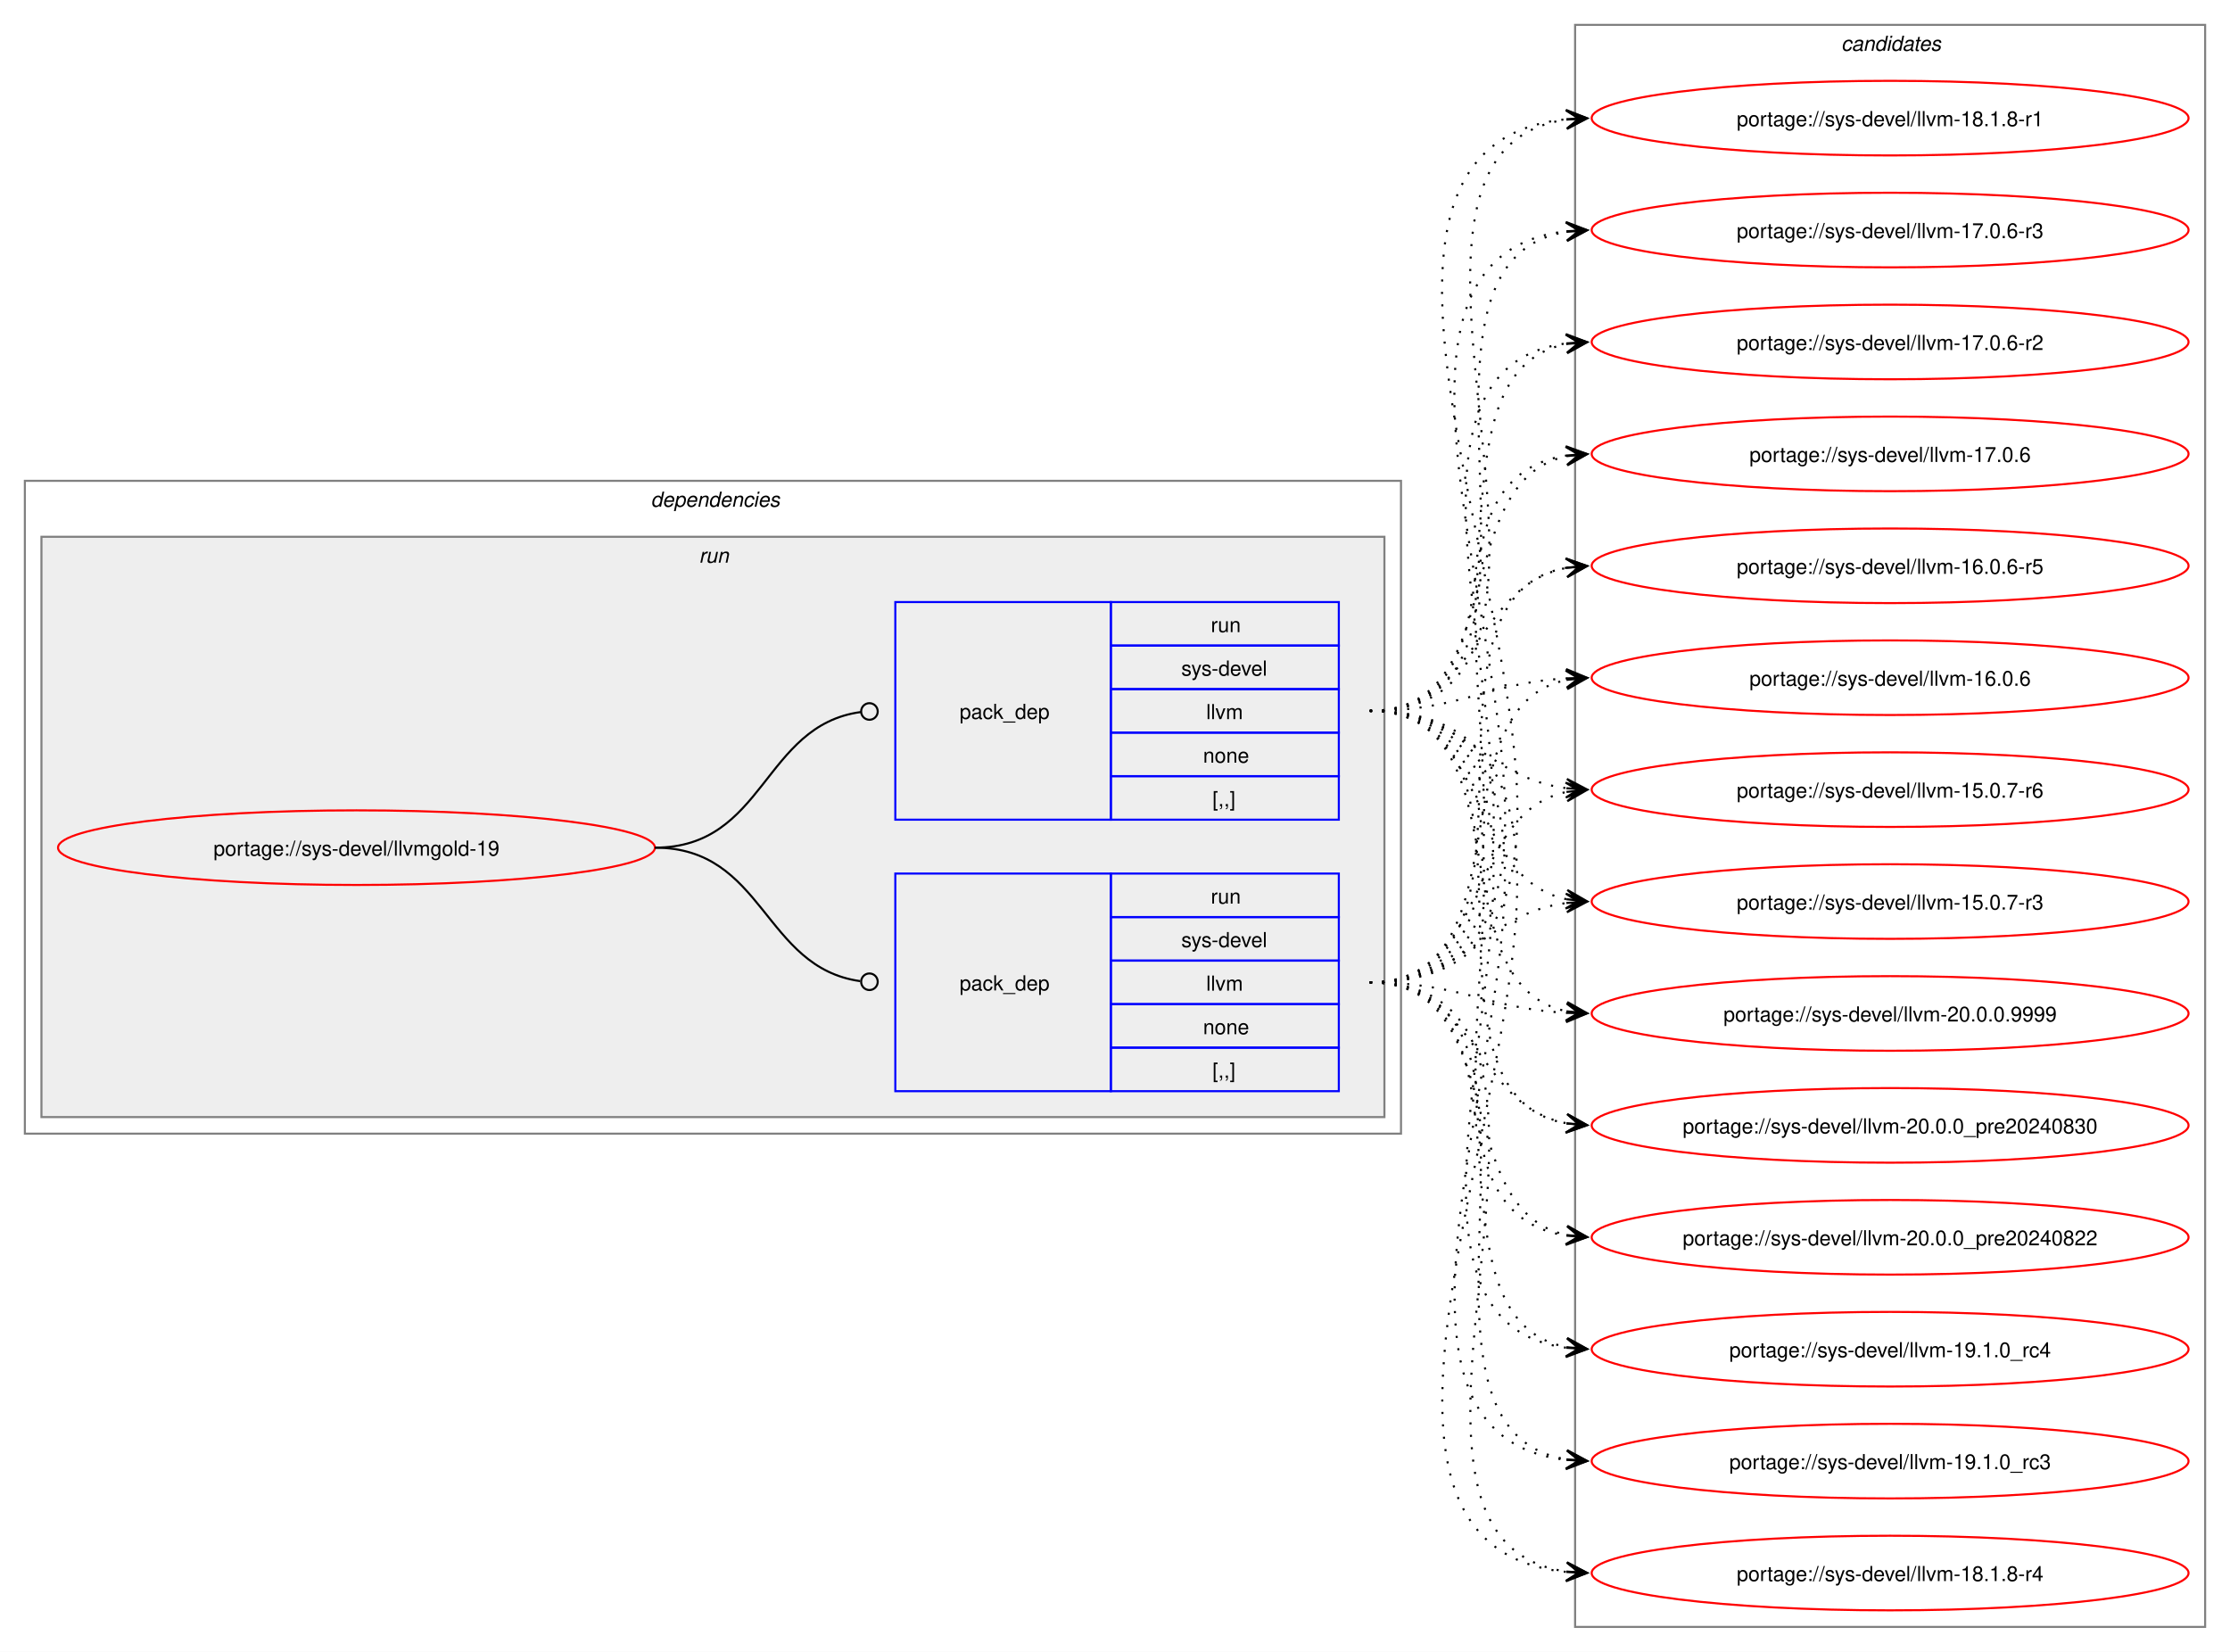
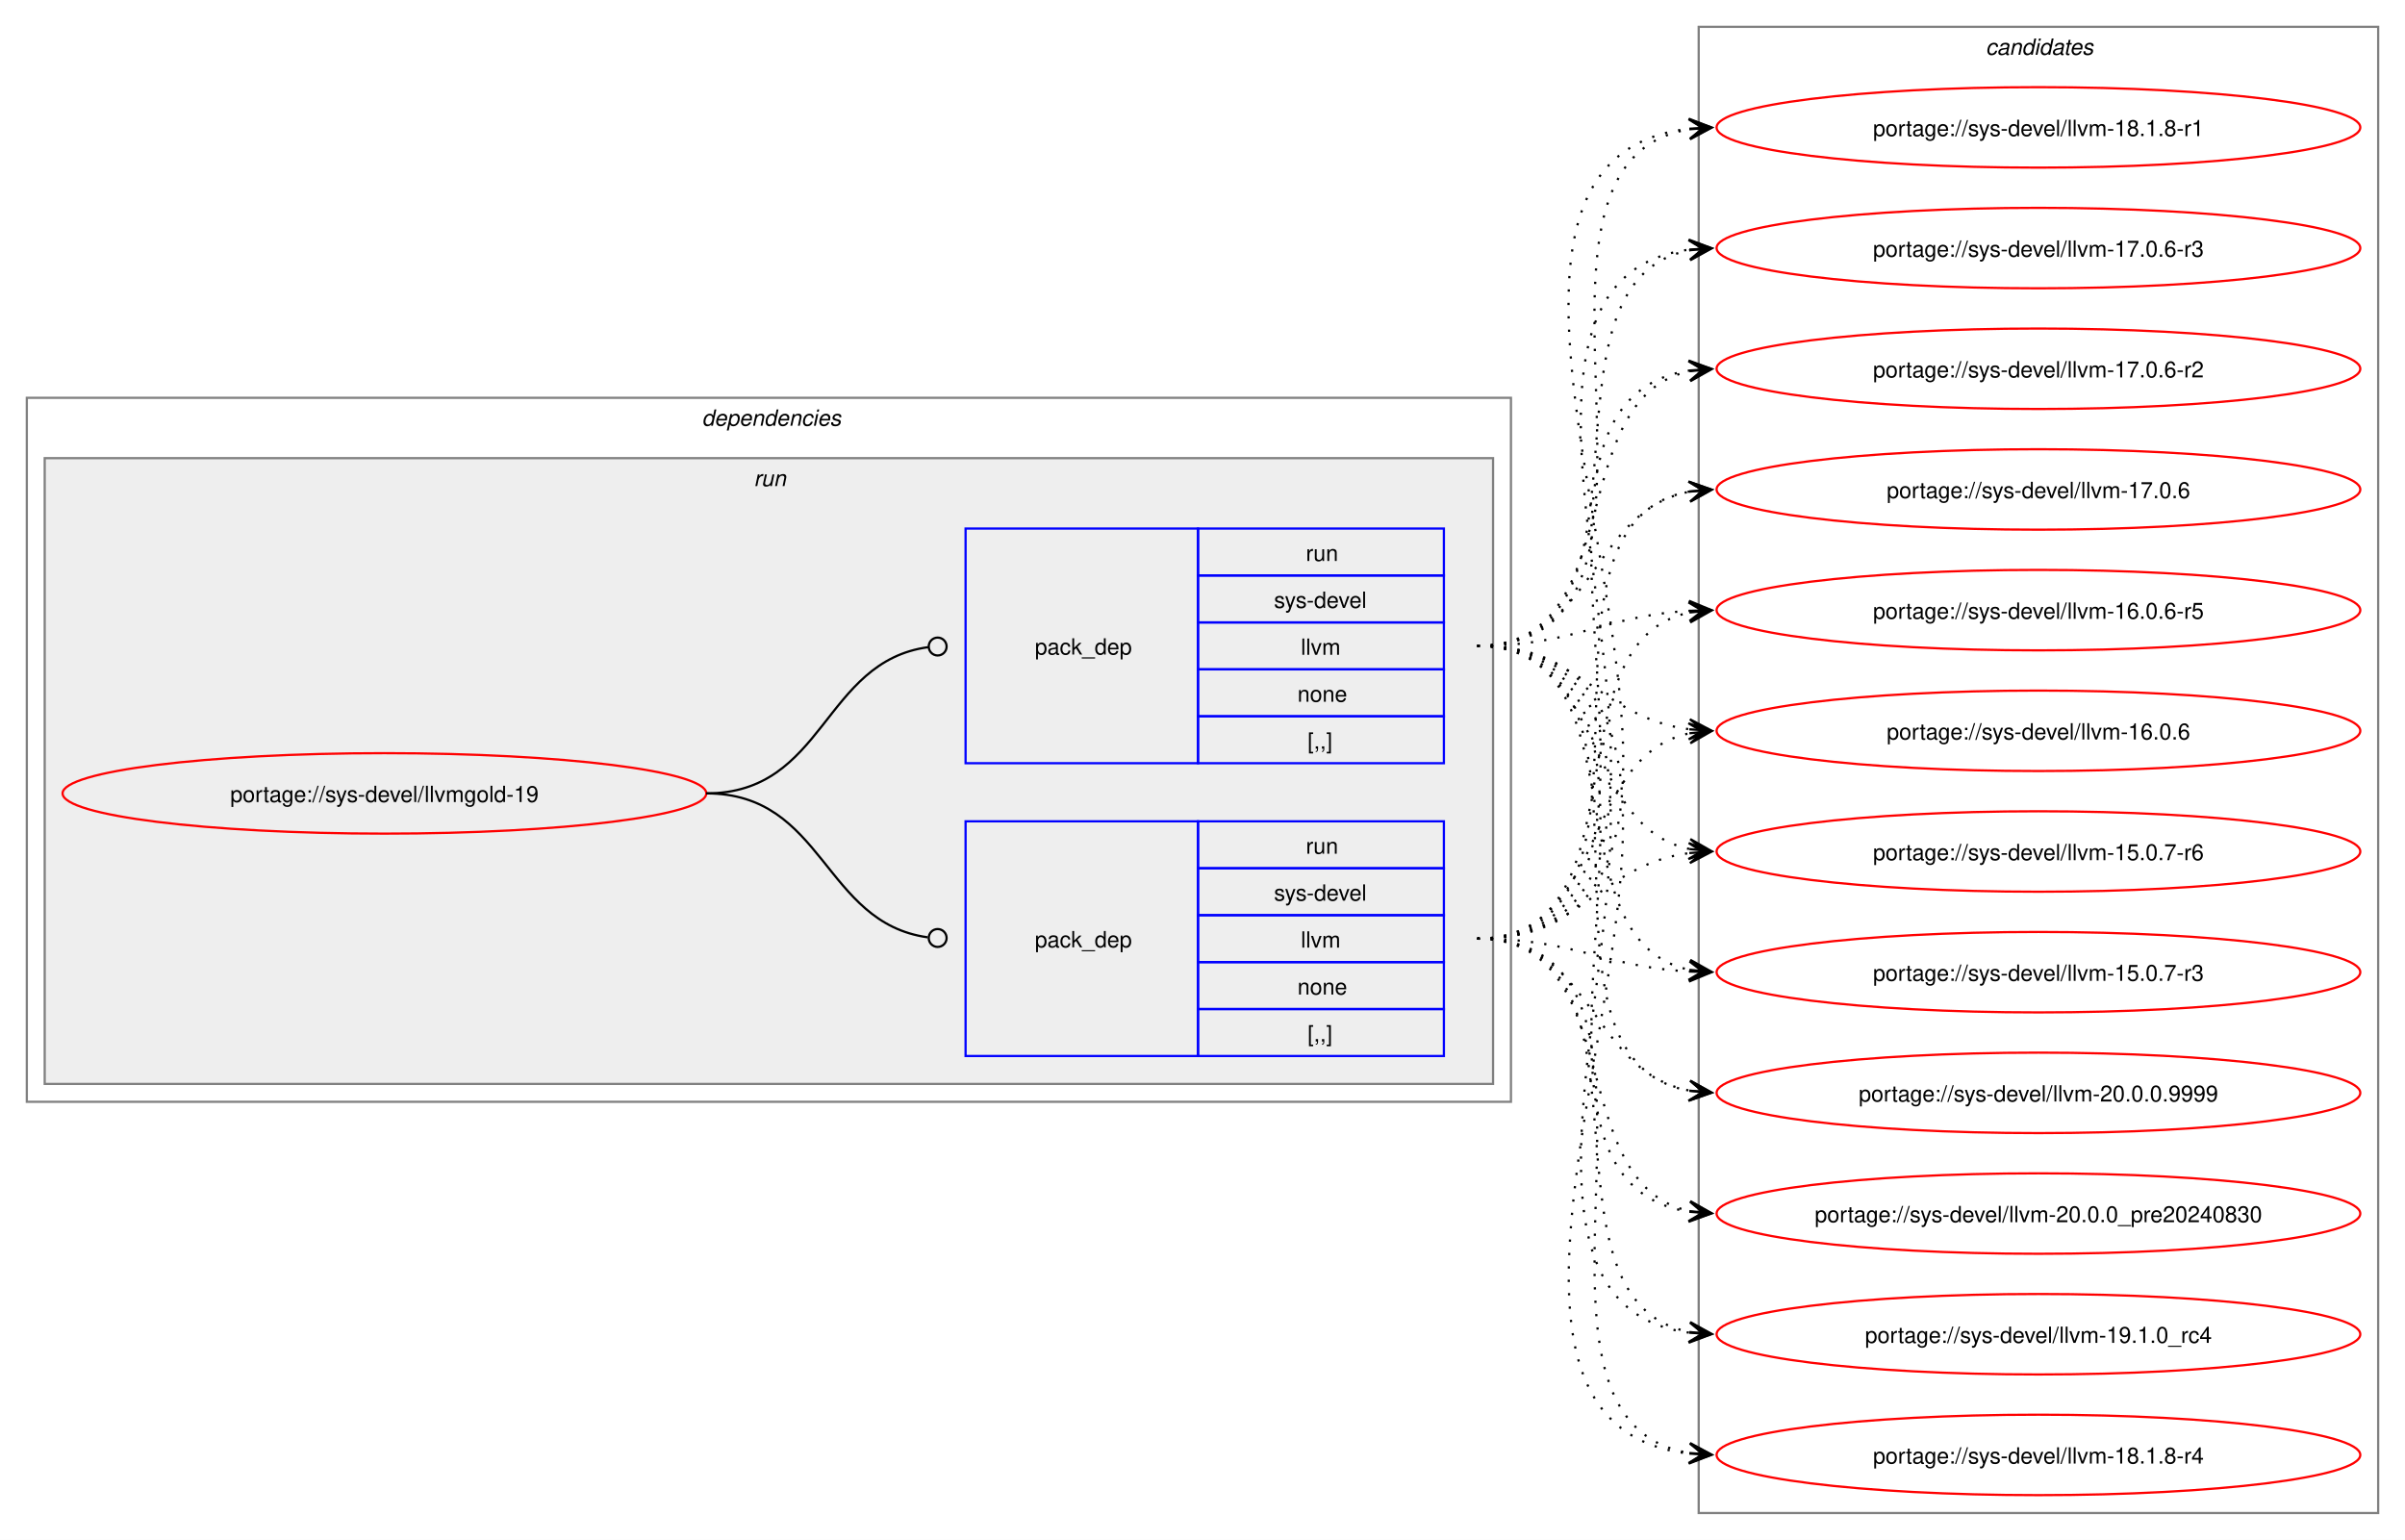
- <svg xmlns="http://www.w3.org/2000/svg" xmlns:xlink="http://www.w3.org/1999/xlink" width="1076pt" height="797pt" viewBox="0.00 0.00 1076.00 797.00">
-   <g id="graph0" class="graph" transform="scale(1 1) rotate(0) translate(4 793)">
-     <polygon fill="white" stroke="none" points="-4,4 -4,-793 1072,-793 1072,4 -4,4" />
+ <svg xmlns="http://www.w3.org/2000/svg" xmlns:xlink="http://www.w3.org/1999/xlink" width="1076pt" height="689pt" viewBox="0.00 0.00 1076.00 689.00">
+   <g id="graph0" class="graph" transform="scale(1 1) rotate(0) translate(4 685)">
+     <polygon fill="white" stroke="none" points="-4,4 -4,-685 1072,-685 1072,4 -4,4" />
    <g id="clust2" class="cluster">
-       <polygon fill="none" stroke="gray" points="8,-246 8,-561 672,-561 672,-246 8,-246" />
-       <text text-anchor="start" x="310" y="-548.5" font-family="Helvetica,sans-Serif" font-style="italic" font-size="10.00">dependencies</text>
+       <polygon fill="none" stroke="gray" points="8,-192 8,-507 672,-507 672,-192 8,-192" />
+       <text text-anchor="start" x="310" y="-494.5" font-family="Helvetica,sans-Serif" font-style="italic" font-size="10.00">dependencies</text>
    </g>
    <g id="clust5" class="cluster">
-       <polygon fill="#eeeeee" stroke="gray" points="16,-254 16,-534 664,-534 664,-254 16,-254" />
-       <text text-anchor="start" x="333.25" y="-521.5" font-family="Helvetica,sans-Serif" font-style="italic" font-size="10.00">run</text>
+       <polygon fill="#eeeeee" stroke="gray" points="16,-200 16,-480 664,-480 664,-200 16,-200" />
+       <text text-anchor="start" x="333.25" y="-467.5" font-family="Helvetica,sans-Serif" font-style="italic" font-size="10.00">run</text>
    </g>
    <g id="clust8" class="cluster">
-       <polygon fill="none" stroke="gray" points="756,-8 756,-781 1060,-781 1060,-8 756,-8" />
-       <text text-anchor="start" x="884.38" y="-768.5" font-family="Helvetica,sans-Serif" font-style="italic" font-size="10.00">candidates</text>
+       <polygon fill="none" stroke="gray" points="756,-8 756,-673 1060,-673 1060,-8 756,-8" />
+       <text text-anchor="start" x="884.38" y="-660.5" font-family="Helvetica,sans-Serif" font-style="italic" font-size="10.00">candidates</text>
    </g>
    <g id="node1" class="node">
      <g id="a_node1">
        <a xlink:href="../sys-devel/llvmgold-19.svg" xlink:title="portage://sys-devel/llvmgold-19">
-           <ellipse fill="none" stroke="red" cx="168" cy="-384" rx="144" ry="18" />
-           <text text-anchor="middle" x="168" y="-380.12" font-family="Helvetica,sans-Serif" font-size="10.00">portage://sys-devel/llvmgold-19</text>
+           <ellipse fill="none" stroke="red" cx="168" cy="-330" rx="144" ry="18" />
+           <text text-anchor="middle" x="168" y="-326.12" font-family="Helvetica,sans-Serif" font-size="10.00">portage://sys-devel/llvmgold-19</text>
        </a>
      </g>
    </g>
    <g id="node2" class="node">
-       <polygon fill="none" stroke="blue" points="428,-266.5 428,-371.5 532,-371.5 532,-266.5 428,-266.5" />
-       <text text-anchor="start" x="459" y="-315.12" font-family="Helvetica,sans-Serif" font-size="10.00">pack_dep</text>
-       <polygon fill="none" stroke="blue" points="532,-350.5 532,-371.5 642,-371.5 642,-350.5 532,-350.5" />
-       <text text-anchor="start" x="580.25" y="-357" font-family="Helvetica,sans-Serif" font-size="10.00">run</text>
-       <polygon fill="none" stroke="blue" points="532,-329.5 532,-350.5 642,-350.5 642,-329.5 532,-329.5" />
-       <text text-anchor="start" x="566" y="-336" font-family="Helvetica,sans-Serif" font-size="10.00">sys-devel</text>
-       <polygon fill="none" stroke="blue" points="532,-308.5 532,-329.5 642,-329.5 642,-308.5 532,-308.5" />
-       <text text-anchor="start" x="578" y="-315" font-family="Helvetica,sans-Serif" font-size="10.00">llvm</text>
-       <polygon fill="none" stroke="blue" points="532,-287.5 532,-308.5 642,-308.5 642,-287.5 532,-287.5" />
-       <text text-anchor="start" x="576.5" y="-294" font-family="Helvetica,sans-Serif" font-size="10.00">none</text>
-       <polygon fill="none" stroke="blue" points="532,-266.5 532,-287.5 642,-287.5 642,-266.5 532,-266.5" />
-       <text text-anchor="start" x="581" y="-273" font-family="Helvetica,sans-Serif" font-size="10.00">[,,]</text>
+       <polygon fill="none" stroke="blue" points="428,-212.5 428,-317.5 532,-317.5 532,-212.5 428,-212.5" />
+       <text text-anchor="start" x="459" y="-261.12" font-family="Helvetica,sans-Serif" font-size="10.00">pack_dep</text>
+       <polygon fill="none" stroke="blue" points="532,-296.5 532,-317.5 642,-317.5 642,-296.5 532,-296.5" />
+       <text text-anchor="start" x="580.25" y="-303" font-family="Helvetica,sans-Serif" font-size="10.00">run</text>
+       <polygon fill="none" stroke="blue" points="532,-275.5 532,-296.5 642,-296.5 642,-275.5 532,-275.5" />
+       <text text-anchor="start" x="566" y="-282" font-family="Helvetica,sans-Serif" font-size="10.00">sys-devel</text>
+       <polygon fill="none" stroke="blue" points="532,-254.5 532,-275.5 642,-275.5 642,-254.5 532,-254.5" />
+       <text text-anchor="start" x="578" y="-261" font-family="Helvetica,sans-Serif" font-size="10.00">llvm</text>
+       <polygon fill="none" stroke="blue" points="532,-233.5 532,-254.5 642,-254.5 642,-233.5 532,-233.5" />
+       <text text-anchor="start" x="576.5" y="-240" font-family="Helvetica,sans-Serif" font-size="10.00">none</text>
+       <polygon fill="none" stroke="blue" points="532,-212.5 532,-233.5 642,-233.5 642,-212.5 532,-212.5" />
+       <text text-anchor="start" x="581" y="-219" font-family="Helvetica,sans-Serif" font-size="10.00">[,,]</text>
    </g>
    <g id="edge1" class="edge">
-       <path fill="none" stroke="black" d="M312,-384C364.85,-384 364.24,-326.15 411.04,-319.6" />
-       <ellipse fill="none" stroke="black" cx="415.51" cy="-319.3" rx="4" ry="4" />
+       <path fill="none" stroke="black" d="M312,-330C364.85,-330 364.24,-272.15 411.04,-265.6" />
+       <ellipse fill="none" stroke="black" cx="415.51" cy="-265.3" rx="4" ry="4" />
    </g>
    <g id="node3" class="node">
-       <polygon fill="none" stroke="blue" points="428,-397.5 428,-502.5 532,-502.5 532,-397.5 428,-397.5" />
-       <text text-anchor="start" x="459" y="-446.12" font-family="Helvetica,sans-Serif" font-size="10.00">pack_dep</text>
-       <polygon fill="none" stroke="blue" points="532,-481.5 532,-502.5 642,-502.5 642,-481.5 532,-481.5" />
-       <text text-anchor="start" x="580.25" y="-488" font-family="Helvetica,sans-Serif" font-size="10.00">run</text>
-       <polygon fill="none" stroke="blue" points="532,-460.5 532,-481.5 642,-481.5 642,-460.5 532,-460.5" />
-       <text text-anchor="start" x="566" y="-467" font-family="Helvetica,sans-Serif" font-size="10.00">sys-devel</text>
-       <polygon fill="none" stroke="blue" points="532,-439.5 532,-460.5 642,-460.5 642,-439.5 532,-439.5" />
-       <text text-anchor="start" x="578" y="-446" font-family="Helvetica,sans-Serif" font-size="10.00">llvm</text>
-       <polygon fill="none" stroke="blue" points="532,-418.5 532,-439.5 642,-439.5 642,-418.5 532,-418.5" />
-       <text text-anchor="start" x="576.5" y="-425" font-family="Helvetica,sans-Serif" font-size="10.00">none</text>
-       <polygon fill="none" stroke="blue" points="532,-397.5 532,-418.5 642,-418.5 642,-397.5 532,-397.5" />
-       <text text-anchor="start" x="581" y="-404" font-family="Helvetica,sans-Serif" font-size="10.00">[,,]</text>
+       <polygon fill="none" stroke="blue" points="428,-343.5 428,-448.5 532,-448.5 532,-343.5 428,-343.5" />
+       <text text-anchor="start" x="459" y="-392.12" font-family="Helvetica,sans-Serif" font-size="10.00">pack_dep</text>
+       <polygon fill="none" stroke="blue" points="532,-427.5 532,-448.5 642,-448.5 642,-427.5 532,-427.5" />
+       <text text-anchor="start" x="580.25" y="-434" font-family="Helvetica,sans-Serif" font-size="10.00">run</text>
+       <polygon fill="none" stroke="blue" points="532,-406.5 532,-427.5 642,-427.5 642,-406.5 532,-406.5" />
+       <text text-anchor="start" x="566" y="-413" font-family="Helvetica,sans-Serif" font-size="10.00">sys-devel</text>
+       <polygon fill="none" stroke="blue" points="532,-385.5 532,-406.5 642,-406.5 642,-385.5 532,-385.5" />
+       <text text-anchor="start" x="578" y="-392" font-family="Helvetica,sans-Serif" font-size="10.00">llvm</text>
+       <polygon fill="none" stroke="blue" points="532,-364.5 532,-385.5 642,-385.5 642,-364.5 532,-364.5" />
+       <text text-anchor="start" x="576.5" y="-371" font-family="Helvetica,sans-Serif" font-size="10.00">none</text>
+       <polygon fill="none" stroke="blue" points="532,-343.5 532,-364.5 642,-364.5 642,-343.5 532,-343.5" />
+       <text text-anchor="start" x="581" y="-350" font-family="Helvetica,sans-Serif" font-size="10.00">[,,]</text>
    </g>
    <g id="edge2" class="edge">
-       <path fill="none" stroke="black" d="M312,-384C365.18,-384 364.06,-442.98 411.3,-449.43" />
-       <ellipse fill="none" stroke="black" cx="415.51" cy="-449.71" rx="4" ry="4" />
+       <path fill="none" stroke="black" d="M312,-330C365.18,-330 364.06,-388.98 411.3,-395.43" />
+       <ellipse fill="none" stroke="black" cx="415.51" cy="-395.71" rx="4" ry="4" />
    </g>
    <g id="node4" class="node">
      <g id="a_node4">
        <a xlink:href="../sys-devel/llvm-20.0.0.9999.svg" xlink:title="portage://sys-devel/llvm-20.0.0.9999">
-           <ellipse fill="none" stroke="red" cx="908" cy="-304" rx="144" ry="18" />
-           <text text-anchor="middle" x="908" y="-300.12" font-family="Helvetica,sans-Serif" font-size="10.00">portage://sys-devel/llvm-20.0.0.9999</text>
+           <ellipse fill="none" stroke="red" cx="908" cy="-196" rx="144" ry="18" />
+           <text text-anchor="middle" x="908" y="-192.12" font-family="Helvetica,sans-Serif" font-size="10.00">portage://sys-devel/llvm-20.0.0.9999</text>
        </a>
      </g>
    </g>
    <g id="edge3" class="edge">
-       <path fill="none" stroke="black" stroke-dasharray="1,5" d="M657,-319C700.68,-319 713.39,-306.36 751.99,-304.29" />
-       <polygon fill="black" stroke="black" points="761.78,-304.03 751.9,-308.79 758,-304.13 751.79,-304.29 751.79,-304.29 751.79,-304.29 758,-304.13 751.67,-299.79 761.78,-304.03" />
+       <path fill="none" stroke="black" stroke-dasharray="1,5" d="M657,-265C709.26,-265 707.38,-205.36 752.03,-196.98" />
+       <polygon fill="black" stroke="black" points="761.79,-196.11 752.22,-201.48 758.02,-196.44 751.83,-196.99 751.83,-196.99 751.83,-196.99 758.02,-196.44 751.43,-192.51 761.79,-196.11" />
    </g>
    <g id="node5" class="node">
      <g id="a_node5">
        <a xlink:href="../sys-devel/llvm-20.0.0_pre20240830.svg" xlink:title="portage://sys-devel/llvm-20.0.0_pre20240830">
-           <ellipse fill="none" stroke="red" cx="908" cy="-250" rx="144" ry="18" />
-           <text text-anchor="middle" x="908" y="-246.12" font-family="Helvetica,sans-Serif" font-size="10.00">portage://sys-devel/llvm-20.0.0_pre20240830</text>
+           <ellipse fill="none" stroke="red" cx="908" cy="-142" rx="144" ry="18" />
+           <text text-anchor="middle" x="908" y="-138.12" font-family="Helvetica,sans-Serif" font-size="10.00">portage://sys-devel/llvm-20.0.0_pre20240830</text>
        </a>
      </g>
    </g>
    <g id="edge4" class="edge">
-       <path fill="none" stroke="black" stroke-dasharray="1,5" d="M657,-319C709.26,-319 707.38,-259.36 752.03,-250.98" />
-       <polygon fill="black" stroke="black" points="761.79,-250.11 752.22,-255.48 758.02,-250.44 751.83,-250.99 751.83,-250.99 751.83,-250.99 758.02,-250.44 751.43,-246.51 761.79,-250.11" />
+       <path fill="none" stroke="black" stroke-dasharray="1,5" d="M657,-265C725.22,-265 694.7,-155.09 752.12,-143.06" />
+       <polygon fill="black" stroke="black" points="761.79,-142.12 752.27,-147.57 758.02,-142.49 751.83,-143.09 751.83,-143.09 751.83,-143.09 758.02,-142.49 751.4,-138.61 761.79,-142.12" />
    </g>
    <g id="node6" class="node">
      <g id="a_node6">
-         <a xlink:href="../sys-devel/llvm-20.0.0_pre20240822.svg" xlink:title="portage://sys-devel/llvm-20.0.0_pre20240822">
-           <ellipse fill="none" stroke="red" cx="908" cy="-196" rx="144" ry="18" />
-           <text text-anchor="middle" x="908" y="-192.12" font-family="Helvetica,sans-Serif" font-size="10.00">portage://sys-devel/llvm-20.0.0_pre20240822</text>
+         <a xlink:href="../sys-devel/llvm-19.1.0_rc4.svg" xlink:title="portage://sys-devel/llvm-19.1.0_rc4">
+           <ellipse fill="none" stroke="red" cx="908" cy="-88" rx="144" ry="18" />
+           <text text-anchor="middle" x="908" y="-84.12" font-family="Helvetica,sans-Serif" font-size="10.00">portage://sys-devel/llvm-19.1.0_rc4</text>
        </a>
      </g>
    </g>
    <g id="edge5" class="edge">
-       <path fill="none" stroke="black" stroke-dasharray="1,5" d="M657,-319C725.22,-319 694.7,-209.09 752.12,-197.06" />
-       <polygon fill="black" stroke="black" points="761.79,-196.12 752.27,-201.57 758.02,-196.49 751.83,-197.09 751.83,-197.09 751.83,-197.09 758.02,-196.49 751.4,-192.61 761.79,-196.12" />
+       <path fill="none" stroke="black" stroke-dasharray="1,5" d="M657,-265C744.75,-265 677.64,-102.88 752.09,-88.95" />
+       <polygon fill="black" stroke="black" points="761.79,-88.11 752.22,-93.46 758.02,-88.43 751.82,-88.98 751.82,-88.98 751.82,-88.98 758.02,-88.43 751.43,-84.49 761.79,-88.11" />
    </g>
    <g id="node7" class="node">
      <g id="a_node7">
-         <a xlink:href="../sys-devel/llvm-19.1.0_rc4.svg" xlink:title="portage://sys-devel/llvm-19.1.0_rc4">
-           <ellipse fill="none" stroke="red" cx="908" cy="-142" rx="144" ry="18" />
-           <text text-anchor="middle" x="908" y="-138.12" font-family="Helvetica,sans-Serif" font-size="10.00">portage://sys-devel/llvm-19.1.0_rc4</text>
-         </a>
-       </g>
-     </g>
-     <g id="edge6" class="edge">
-       <path fill="none" stroke="black" stroke-dasharray="1,5" d="M657,-319C744.75,-319 677.64,-156.88 752.09,-142.95" />
-       <polygon fill="black" stroke="black" points="761.79,-142.11 752.22,-147.46 758.02,-142.43 751.82,-142.98 751.82,-142.98 751.82,-142.98 758.02,-142.43 751.43,-138.49 761.79,-142.11" />
-     </g>
-     <g id="node8" class="node">
-       <g id="a_node8">
-         <a xlink:href="../sys-devel/llvm-19.1.0_rc3.svg" xlink:title="portage://sys-devel/llvm-19.1.0_rc3">
-           <ellipse fill="none" stroke="red" cx="908" cy="-88" rx="144" ry="18" />
-           <text text-anchor="middle" x="908" y="-84.12" font-family="Helvetica,sans-Serif" font-size="10.00">portage://sys-devel/llvm-19.1.0_rc3</text>
-         </a>
-       </g>
-     </g>
-     <g id="edge7" class="edge">
-       <path fill="none" stroke="black" stroke-dasharray="1,5" d="M657,-319C765.99,-319 658.18,-103.96 751.93,-88.84" />
-       <polygon fill="black" stroke="black" points="761.79,-88.09 752.15,-93.33 758.01,-88.38 751.81,-88.85 751.81,-88.85 751.81,-88.85 758.01,-88.38 751.47,-84.36 761.79,-88.09" />
-     </g>
-     <g id="node9" class="node">
-       <g id="a_node9">
        <a xlink:href="../sys-devel/llvm-18.1.8-r4.svg" xlink:title="portage://sys-devel/llvm-18.1.8-r4">
          <ellipse fill="none" stroke="red" cx="908" cy="-34" rx="144" ry="18" />
          <text text-anchor="middle" x="908" y="-30.12" font-family="Helvetica,sans-Serif" font-size="10.00">portage://sys-devel/llvm-18.1.8-r4</text>
        </a>
      </g>
    </g>
+     <g id="edge6" class="edge">
+       <path fill="none" stroke="black" stroke-dasharray="1,5" d="M657,-265C765.99,-265 658.18,-49.96 751.93,-34.84" />
+       <polygon fill="black" stroke="black" points="761.79,-34.09 752.15,-39.33 758.01,-34.38 751.81,-34.85 751.81,-34.85 751.81,-34.85 758.01,-34.38 751.47,-30.36 761.79,-34.09" />
+     </g>
+     <g id="node8" class="node">
+       <g id="a_node8">
+         <a xlink:href="../sys-devel/llvm-18.1.8-r1.svg" xlink:title="portage://sys-devel/llvm-18.1.8-r1">
+           <ellipse fill="none" stroke="red" cx="908" cy="-628" rx="144" ry="18" />
+           <text text-anchor="middle" x="908" y="-624.12" font-family="Helvetica,sans-Serif" font-size="10.00">portage://sys-devel/llvm-18.1.8-r1</text>
+         </a>
+       </g>
+     </g>
+     <g id="edge7" class="edge">
+       <path fill="none" stroke="black" stroke-dasharray="1,5" d="M657,-265C821.13,-265 605.5,-611.18 751.83,-627.41" />
+       <polygon fill="black" stroke="black" points="761.78,-627.94 751.56,-631.9 758.01,-627.74 751.8,-627.41 751.8,-627.41 751.8,-627.41 758.01,-627.74 752.03,-622.92 761.78,-627.94" />
+     </g>
+     <g id="node9" class="node">
+       <g id="a_node9">
+         <a xlink:href="../sys-devel/llvm-17.0.6-r3.svg" xlink:title="portage://sys-devel/llvm-17.0.6-r3">
+           <ellipse fill="none" stroke="red" cx="908" cy="-574" rx="144" ry="18" />
+           <text text-anchor="middle" x="908" y="-570.12" font-family="Helvetica,sans-Serif" font-size="10.00">portage://sys-devel/llvm-17.0.6-r3</text>
+         </a>
+       </g>
+     </g>
    <g id="edge8" class="edge">
-       <path fill="none" stroke="black" stroke-dasharray="1,5" d="M657,-319C788.18,-319 637.23,-50.45 751.88,-34.72" />
-       <polygon fill="black" stroke="black" points="761.78,-34.08 752.1,-39.21 758.01,-34.32 751.8,-34.72 751.8,-34.72 751.8,-34.72 758.01,-34.32 751.51,-30.23 761.78,-34.08" />
+       <path fill="none" stroke="black" stroke-dasharray="1,5" d="M657,-265C798.22,-265 627.65,-557.33 751.82,-573.32" />
+       <polygon fill="black" stroke="black" points="761.78,-573.93 751.53,-577.81 758.01,-573.7 751.8,-573.32 751.8,-573.32 751.8,-573.32 758.01,-573.7 752.08,-568.83 761.78,-573.93" />
    </g>
    <g id="node10" class="node">
      <g id="a_node10">
-         <a xlink:href="../sys-devel/llvm-18.1.8-r1.svg" xlink:title="portage://sys-devel/llvm-18.1.8-r1">
-           <ellipse fill="none" stroke="red" cx="908" cy="-736" rx="144" ry="18" />
-           <text text-anchor="middle" x="908" y="-732.12" font-family="Helvetica,sans-Serif" font-size="10.00">portage://sys-devel/llvm-18.1.8-r1</text>
+         <a xlink:href="../sys-devel/llvm-17.0.6-r2.svg" xlink:title="portage://sys-devel/llvm-17.0.6-r2">
+           <ellipse fill="none" stroke="red" cx="908" cy="-520" rx="144" ry="18" />
+           <text text-anchor="middle" x="908" y="-516.12" font-family="Helvetica,sans-Serif" font-size="10.00">portage://sys-devel/llvm-17.0.6-r2</text>
        </a>
      </g>
    </g>
    <g id="edge9" class="edge">
-       <path fill="none" stroke="black" stroke-dasharray="1,5" d="M657,-319C844.31,-319 582.91,-719.07 751.82,-735.48" />
-       <polygon fill="black" stroke="black" points="761.78,-735.94 751.58,-739.98 758.01,-735.77 751.79,-735.48 751.79,-735.48 751.79,-735.48 758.01,-735.77 752,-730.98 761.78,-735.94" />
+       <path fill="none" stroke="black" stroke-dasharray="1,5" d="M657,-265C775.78,-265 648.98,-503.83 751.93,-519.22" />
+       <polygon fill="black" stroke="black" points="761.78,-519.91 751.49,-523.7 758.01,-519.65 751.81,-519.21 751.81,-519.21 751.81,-519.21 758.01,-519.65 752.12,-514.72 761.78,-519.91" />
    </g>
    <g id="node11" class="node">
      <g id="a_node11">
-         <a xlink:href="../sys-devel/llvm-17.0.6-r3.svg" xlink:title="portage://sys-devel/llvm-17.0.6-r3">
-           <ellipse fill="none" stroke="red" cx="908" cy="-682" rx="144" ry="18" />
-           <text text-anchor="middle" x="908" y="-678.12" font-family="Helvetica,sans-Serif" font-size="10.00">portage://sys-devel/llvm-17.0.6-r3</text>
+         <a xlink:href="../sys-devel/llvm-17.0.6.svg" xlink:title="portage://sys-devel/llvm-17.0.6">
+           <ellipse fill="none" stroke="red" cx="908" cy="-466" rx="144" ry="18" />
+           <text text-anchor="middle" x="908" y="-462.12" font-family="Helvetica,sans-Serif" font-size="10.00">portage://sys-devel/llvm-17.0.6</text>
        </a>
      </g>
    </g>
    <g id="edge10" class="edge">
-       <path fill="none" stroke="black" stroke-dasharray="1,5" d="M657,-319C821.13,-319 605.5,-665.18 751.83,-681.41" />
-       <polygon fill="black" stroke="black" points="761.78,-681.94 751.56,-685.9 758.01,-681.74 751.8,-681.41 751.8,-681.41 751.8,-681.41 758.01,-681.74 752.03,-676.92 761.78,-681.94" />
+       <path fill="none" stroke="black" stroke-dasharray="1,5" d="M657,-265C754.05,-265 669.2,-450.6 752.04,-465.1" />
+       <polygon fill="black" stroke="black" points="761.79,-465.9 751.45,-469.57 758.02,-465.59 751.82,-465.09 751.82,-465.09 751.82,-465.09 758.02,-465.59 752.19,-460.6 761.79,-465.9" />
    </g>
    <g id="node12" class="node">
      <g id="a_node12">
-         <a xlink:href="../sys-devel/llvm-17.0.6-r2.svg" xlink:title="portage://sys-devel/llvm-17.0.6-r2">
-           <ellipse fill="none" stroke="red" cx="908" cy="-628" rx="144" ry="18" />
-           <text text-anchor="middle" x="908" y="-624.12" font-family="Helvetica,sans-Serif" font-size="10.00">portage://sys-devel/llvm-17.0.6-r2</text>
+         <a xlink:href="../sys-devel/llvm-16.0.6-r5.svg" xlink:title="portage://sys-devel/llvm-16.0.6-r5">
+           <ellipse fill="none" stroke="red" cx="908" cy="-412" rx="144" ry="18" />
+           <text text-anchor="middle" x="908" y="-408.12" font-family="Helvetica,sans-Serif" font-size="10.00">portage://sys-devel/llvm-16.0.6-r5</text>
        </a>
      </g>
    </g>
    <g id="edge11" class="edge">
-       <path fill="none" stroke="black" stroke-dasharray="1,5" d="M657,-319C798.22,-319 627.65,-611.33 751.82,-627.32" />
-       <polygon fill="black" stroke="black" points="761.78,-627.93 751.53,-631.81 758.01,-627.7 751.8,-627.32 751.8,-627.32 751.8,-627.32 758.01,-627.7 752.08,-622.83 761.78,-627.93" />
+       <path fill="none" stroke="black" stroke-dasharray="1,5" d="M657,-265C733.61,-265 687.51,-398 752.14,-410.98" />
+       <polygon fill="black" stroke="black" points="761.79,-411.89 751.41,-415.43 758.02,-411.53 751.83,-410.95 751.83,-410.95 751.83,-410.95 758.02,-411.53 752.25,-406.47 761.79,-411.89" />
    </g>
    <g id="node13" class="node">
      <g id="a_node13">
-         <a xlink:href="../sys-devel/llvm-17.0.6.svg" xlink:title="portage://sys-devel/llvm-17.0.6">
-           <ellipse fill="none" stroke="red" cx="908" cy="-574" rx="144" ry="18" />
-           <text text-anchor="middle" x="908" y="-570.12" font-family="Helvetica,sans-Serif" font-size="10.00">portage://sys-devel/llvm-17.0.6</text>
+         <a xlink:href="../sys-devel/llvm-16.0.6.svg" xlink:title="portage://sys-devel/llvm-16.0.6">
+           <ellipse fill="none" stroke="red" cx="908" cy="-358" rx="144" ry="18" />
+           <text text-anchor="middle" x="908" y="-354.12" font-family="Helvetica,sans-Serif" font-size="10.00">portage://sys-devel/llvm-16.0.6</text>
        </a>
      </g>
    </g>
    <g id="edge12" class="edge">
-       <path fill="none" stroke="black" stroke-dasharray="1,5" d="M657,-319C775.78,-319 648.98,-557.83 751.93,-573.22" />
-       <polygon fill="black" stroke="black" points="761.78,-573.91 751.49,-577.7 758.01,-573.65 751.81,-573.21 751.81,-573.21 751.81,-573.21 758.01,-573.65 752.12,-568.72 761.78,-573.91" />
+       <path fill="none" stroke="black" stroke-dasharray="1,5" d="M657,-265C715.63,-265 702.48,-346.4 751.86,-356.89" />
+       <polygon fill="black" stroke="black" points="761.79,-357.88 751.39,-361.37 758.02,-357.5 751.84,-356.89 751.84,-356.89 751.84,-356.89 758.02,-357.5 752.28,-352.41 761.79,-357.88" />
    </g>
    <g id="node14" class="node">
      <g id="a_node14">
-         <a xlink:href="../sys-devel/llvm-16.0.6-r5.svg" xlink:title="portage://sys-devel/llvm-16.0.6-r5">
-           <ellipse fill="none" stroke="red" cx="908" cy="-520" rx="144" ry="18" />
-           <text text-anchor="middle" x="908" y="-516.12" font-family="Helvetica,sans-Serif" font-size="10.00">portage://sys-devel/llvm-16.0.6-r5</text>
+         <a xlink:href="../sys-devel/llvm-15.0.7-r6.svg" xlink:title="portage://sys-devel/llvm-15.0.7-r6">
+           <ellipse fill="none" stroke="red" cx="908" cy="-304" rx="144" ry="18" />
+           <text text-anchor="middle" x="908" y="-300.12" font-family="Helvetica,sans-Serif" font-size="10.00">portage://sys-devel/llvm-15.0.7-r6</text>
        </a>
      </g>
    </g>
    <g id="edge13" class="edge">
-       <path fill="none" stroke="black" stroke-dasharray="1,5" d="M657,-319C754.05,-319 669.2,-504.6 752.04,-519.1" />
-       <polygon fill="black" stroke="black" points="761.79,-519.9 751.45,-523.57 758.02,-519.59 751.82,-519.09 751.82,-519.09 751.82,-519.09 758.02,-519.59 752.19,-514.6 761.79,-519.9" />
+       <path fill="none" stroke="black" stroke-dasharray="1,5" d="M657,-265C703.28,-265 711.65,-298.14 752.01,-303.32" />
+       <polygon fill="black" stroke="black" points="761.78,-303.93 751.53,-307.8 758.01,-303.69 751.8,-303.31 751.8,-303.31 751.8,-303.31 758.01,-303.69 752.08,-298.82 761.78,-303.93" />
    </g>
    <g id="node15" class="node">
      <g id="a_node15">
-         <a xlink:href="../sys-devel/llvm-16.0.6.svg" xlink:title="portage://sys-devel/llvm-16.0.6">
-           <ellipse fill="none" stroke="red" cx="908" cy="-466" rx="144" ry="18" />
-           <text text-anchor="middle" x="908" y="-462.12" font-family="Helvetica,sans-Serif" font-size="10.00">portage://sys-devel/llvm-16.0.6</text>
+         <a xlink:href="../sys-devel/llvm-15.0.7-r3.svg" xlink:title="portage://sys-devel/llvm-15.0.7-r3">
+           <ellipse fill="none" stroke="red" cx="908" cy="-250" rx="144" ry="18" />
+           <text text-anchor="middle" x="908" y="-246.12" font-family="Helvetica,sans-Serif" font-size="10.00">portage://sys-devel/llvm-15.0.7-r3</text>
        </a>
      </g>
    </g>
    <g id="edge14" class="edge">
-       <path fill="none" stroke="black" stroke-dasharray="1,5" d="M657,-319C733.61,-319 687.51,-452 752.14,-464.98" />
-       <polygon fill="black" stroke="black" points="761.79,-465.89 751.41,-469.43 758.02,-465.53 751.83,-464.95 751.83,-464.95 751.83,-464.95 758.02,-465.53 752.25,-460.47 761.79,-465.89" />
-     </g>
-     <g id="node16" class="node">
-       <g id="a_node16">
-         <a xlink:href="../sys-devel/llvm-15.0.7-r6.svg" xlink:title="portage://sys-devel/llvm-15.0.7-r6">
-           <ellipse fill="none" stroke="red" cx="908" cy="-412" rx="144" ry="18" />
-           <text text-anchor="middle" x="908" y="-408.12" font-family="Helvetica,sans-Serif" font-size="10.00">portage://sys-devel/llvm-15.0.7-r6</text>
-         </a>
-       </g>
+       <path fill="none" stroke="black" stroke-dasharray="1,5" d="M657,-265C700.68,-265 713.39,-252.36 751.99,-250.29" />
+       <polygon fill="black" stroke="black" points="761.78,-250.03 751.9,-254.79 758,-250.13 751.79,-250.29 751.79,-250.29 751.79,-250.29 758,-250.13 751.67,-245.79 761.78,-250.03" />
    </g>
    <g id="edge15" class="edge">
-       <path fill="none" stroke="black" stroke-dasharray="1,5" d="M657,-319C715.63,-319 702.48,-400.4 751.86,-410.89" />
-       <polygon fill="black" stroke="black" points="761.79,-411.88 751.39,-415.37 758.02,-411.5 751.84,-410.89 751.84,-410.89 751.84,-410.89 758.02,-411.5 752.28,-406.41 761.79,-411.88" />
-     </g>
-     <g id="node17" class="node">
-       <g id="a_node17">
-         <a xlink:href="../sys-devel/llvm-15.0.7-r3.svg" xlink:title="portage://sys-devel/llvm-15.0.7-r3">
-           <ellipse fill="none" stroke="red" cx="908" cy="-358" rx="144" ry="18" />
-           <text text-anchor="middle" x="908" y="-354.12" font-family="Helvetica,sans-Serif" font-size="10.00">portage://sys-devel/llvm-15.0.7-r3</text>
-         </a>
-       </g>
+       <path fill="none" stroke="black" stroke-dasharray="1,5" d="M657,-396C753.67,-396 669.54,-211.32 752.08,-196.89" />
+       <polygon fill="black" stroke="black" points="761.79,-196.1 752.19,-201.4 758.02,-196.41 751.82,-196.91 751.82,-196.91 751.82,-196.91 758.02,-196.41 751.45,-192.43 761.79,-196.1" />
    </g>
    <g id="edge16" class="edge">
-       <path fill="none" stroke="black" stroke-dasharray="1,5" d="M657,-319C703.28,-319 711.65,-352.14 752.01,-357.32" />
-       <polygon fill="black" stroke="black" points="761.78,-357.93 751.53,-361.8 758.01,-357.69 751.8,-357.31 751.8,-357.31 751.8,-357.31 758.01,-357.69 752.08,-352.82 761.78,-357.93" />
+       <path fill="none" stroke="black" stroke-dasharray="1,5" d="M657,-396C775.38,-396 649.34,-158.11 751.97,-142.77" />
+       <polygon fill="black" stroke="black" points="761.78,-142.09 752.12,-147.27 758.01,-142.35 751.81,-142.79 751.81,-142.79 751.81,-142.79 758.01,-142.35 751.49,-138.3 761.78,-142.09" />
    </g>
    <g id="edge17" class="edge">
-       <path fill="none" stroke="black" stroke-dasharray="1,5" d="M657,-450C733.27,-450 687.8,-317.91 752.18,-305.01" />
-       <polygon fill="black" stroke="black" points="761.79,-304.11 752.25,-309.52 758.02,-304.47 751.83,-305.04 751.83,-305.04 751.83,-305.04 758.02,-304.47 751.41,-300.56 761.79,-304.11" />
+       <path fill="none" stroke="black" stroke-dasharray="1,5" d="M657,-396C797.81,-396 628.02,-104.61 751.85,-88.68" />
+       <polygon fill="black" stroke="black" points="761.78,-88.07 752.08,-93.17 758.01,-88.3 751.8,-88.68 751.8,-88.68 751.8,-88.68 758.01,-88.3 751.53,-84.19 761.78,-88.07" />
    </g>
    <g id="edge18" class="edge">
-       <path fill="none" stroke="black" stroke-dasharray="1,5" d="M657,-450C753.67,-450 669.54,-265.32 752.08,-250.89" />
-       <polygon fill="black" stroke="black" points="761.79,-250.1 752.19,-255.4 758.02,-250.41 751.82,-250.91 751.82,-250.91 751.82,-250.91 758.02,-250.41 751.45,-246.43 761.79,-250.1" />
+       <path fill="none" stroke="black" stroke-dasharray="1,5" d="M657,-396C820.72,-396 605.89,-50.77 751.86,-34.59" />
+       <polygon fill="black" stroke="black" points="761.78,-34.06 752.03,-39.08 758.01,-34.26 751.8,-34.59 751.8,-34.59 751.8,-34.59 758.01,-34.26 751.56,-30.1 761.78,-34.06" />
    </g>
    <g id="edge19" class="edge">
-       <path fill="none" stroke="black" stroke-dasharray="1,5" d="M657,-450C775.38,-450 649.34,-212.11 751.97,-196.77" />
-       <polygon fill="black" stroke="black" points="761.78,-196.09 752.12,-201.27 758.01,-196.35 751.81,-196.79 751.81,-196.79 751.81,-196.79 758.01,-196.35 751.49,-192.3 761.78,-196.09" />
+       <path fill="none" stroke="black" stroke-dasharray="1,5" d="M657,-396C766.38,-396 657.84,-611.97 751.89,-627.16" />
+       <polygon fill="black" stroke="black" points="761.79,-627.91 751.47,-631.64 758.01,-627.62 751.81,-627.15 751.81,-627.15 751.81,-627.15 758.01,-627.62 752.15,-622.67 761.79,-627.91" />
    </g>
    <g id="edge20" class="edge">
-       <path fill="none" stroke="black" stroke-dasharray="1,5" d="M657,-450C797.81,-450 628.02,-158.61 751.85,-142.68" />
-       <polygon fill="black" stroke="black" points="761.78,-142.07 752.08,-147.17 758.01,-142.3 751.8,-142.68 751.8,-142.68 751.8,-142.68 758.01,-142.3 751.53,-138.19 761.78,-142.07" />
+       <path fill="none" stroke="black" stroke-dasharray="1,5" d="M657,-396C745.12,-396 677.33,-559.03 752.05,-573.04" />
+       <polygon fill="black" stroke="black" points="761.79,-573.89 751.43,-577.51 758.02,-573.56 751.82,-573.02 751.82,-573.02 751.82,-573.02 758.02,-573.56 752.22,-568.54 761.79,-573.89" />
    </g>
    <g id="edge21" class="edge">
-       <path fill="none" stroke="black" stroke-dasharray="1,5" d="M657,-450C820.72,-450 605.89,-104.77 751.86,-88.59" />
-       <polygon fill="black" stroke="black" points="761.78,-88.06 752.03,-93.08 758.01,-88.26 751.8,-88.59 751.8,-88.59 751.8,-88.59 758.01,-88.26 751.56,-84.1 761.78,-88.06" />
+       <path fill="none" stroke="black" stroke-dasharray="1,5" d="M657,-396C725.54,-396 694.43,-506.81 752.07,-518.93" />
+       <polygon fill="black" stroke="black" points="761.79,-519.88 751.4,-523.38 758.02,-519.51 751.84,-518.9 751.84,-518.9 751.84,-518.9 758.02,-519.51 752.27,-514.43 761.79,-519.88" />
    </g>
    <g id="edge22" class="edge">
-       <path fill="none" stroke="black" stroke-dasharray="1,5" d="M657,-450C843.88,-450 583.31,-50.89 751.84,-34.52" />
-       <polygon fill="black" stroke="black" points="761.78,-34.06 752,-39.02 758.01,-34.23 751.79,-34.52 751.79,-34.52 751.79,-34.52 758.01,-34.23 751.59,-30.02 761.78,-34.06" />
+       <path fill="none" stroke="black" stroke-dasharray="1,5" d="M657,-396C709.49,-396 707.2,-456.5 751.99,-465.01" />
+       <polygon fill="black" stroke="black" points="761.79,-465.89 751.42,-469.48 758.02,-465.55 751.83,-465 751.83,-465 751.83,-465 758.02,-465.55 752.23,-460.51 761.79,-465.89" />
    </g>
    <g id="edge23" class="edge">
-       <path fill="none" stroke="black" stroke-dasharray="1,5" d="M657,-450C788.59,-450 636.86,-719.49 751.84,-735.28" />
-       <polygon fill="black" stroke="black" points="761.78,-735.92 751.51,-739.77 758.01,-735.68 751.8,-735.28 751.8,-735.28 751.8,-735.28 758.01,-735.68 752.1,-730.78 761.78,-735.92" />
+       <path fill="none" stroke="black" stroke-dasharray="1,5" d="M657,-396C700.74,-396 713.35,-409.48 751.98,-411.69" />
+       <polygon fill="black" stroke="black" points="761.78,-411.97 751.66,-416.19 758,-411.86 751.79,-411.69 751.79,-411.69 751.79,-411.69 758,-411.86 751.91,-407.19 761.78,-411.97" />
    </g>
    <g id="edge24" class="edge">
-       <path fill="none" stroke="black" stroke-dasharray="1,5" d="M657,-450C766.38,-450 657.84,-665.97 751.89,-681.16" />
-       <polygon fill="black" stroke="black" points="761.79,-681.91 751.47,-685.64 758.01,-681.62 751.81,-681.15 751.81,-681.15 751.81,-681.15 758.01,-681.62 752.15,-676.67 761.79,-681.91" />
+       <path fill="none" stroke="black" stroke-dasharray="1,5" d="M657,-396C703.14,-396 711.76,-363.71 752.04,-358.66" />
+       <polygon fill="black" stroke="black" points="761.78,-358.07 752.07,-363.17 758.01,-358.3 751.8,-358.67 751.8,-358.67 751.8,-358.67 758.01,-358.3 751.53,-354.18 761.78,-358.07" />
    </g>
    <g id="edge25" class="edge">
-       <path fill="none" stroke="black" stroke-dasharray="1,5" d="M657,-450C745.12,-450 677.33,-613.03 752.05,-627.04" />
-       <polygon fill="black" stroke="black" points="761.79,-627.89 751.43,-631.51 758.02,-627.56 751.82,-627.02 751.82,-627.02 751.82,-627.02 758.02,-627.56 752.22,-622.54 761.79,-627.89" />
+       <path fill="none" stroke="black" stroke-dasharray="1,5" d="M657,-396C715.36,-396 702.7,-315.48 751.91,-305.1" />
+       <polygon fill="black" stroke="black" points="761.79,-304.12 752.28,-309.58 758.02,-304.49 751.84,-305.1 751.84,-305.1 751.84,-305.1 758.02,-304.49 751.39,-300.63 761.79,-304.12" />
    </g>
    <g id="edge26" class="edge">
-       <path fill="none" stroke="black" stroke-dasharray="1,5" d="M657,-450C725.54,-450 694.43,-560.81 752.07,-572.93" />
-       <polygon fill="black" stroke="black" points="761.79,-573.88 751.4,-577.38 758.02,-573.51 751.84,-572.9 751.84,-572.9 751.84,-572.9 758.02,-573.51 752.27,-568.43 761.79,-573.88" />
-     </g>
-     <g id="edge27" class="edge">
-       <path fill="none" stroke="black" stroke-dasharray="1,5" d="M657,-450C709.49,-450 707.2,-510.5 751.99,-519.01" />
-       <polygon fill="black" stroke="black" points="761.79,-519.89 751.42,-523.48 758.02,-519.55 751.83,-519 751.83,-519 751.83,-519 758.02,-519.55 752.23,-514.51 761.79,-519.89" />
-     </g>
-     <g id="edge28" class="edge">
-       <path fill="none" stroke="black" stroke-dasharray="1,5" d="M657,-450C700.74,-450 713.35,-463.48 751.98,-465.69" />
-       <polygon fill="black" stroke="black" points="761.78,-465.97 751.66,-470.19 758,-465.86 751.79,-465.69 751.79,-465.69 751.79,-465.69 758,-465.86 751.91,-461.19 761.78,-465.97" />
-     </g>
-     <g id="edge29" class="edge">
-       <path fill="none" stroke="black" stroke-dasharray="1,5" d="M657,-450C703.14,-450 711.76,-417.71 752.04,-412.66" />
-       <polygon fill="black" stroke="black" points="761.78,-412.07 752.07,-417.17 758.01,-412.3 751.8,-412.67 751.8,-412.67 751.8,-412.67 758.01,-412.3 751.53,-408.18 761.78,-412.07" />
-     </g>
-     <g id="edge30" class="edge">
-       <path fill="none" stroke="black" stroke-dasharray="1,5" d="M657,-450C715.36,-450 702.7,-369.48 751.91,-359.1" />
-       <polygon fill="black" stroke="black" points="761.79,-358.12 752.28,-363.58 758.02,-358.49 751.84,-359.1 751.84,-359.1 751.84,-359.1 758.02,-358.49 751.39,-354.63 761.79,-358.12" />
+       <path fill="none" stroke="black" stroke-dasharray="1,5" d="M657,-396C733.27,-396 687.8,-263.91 752.18,-251.01" />
+       <polygon fill="black" stroke="black" points="761.79,-250.11 752.25,-255.52 758.02,-250.47 751.83,-251.04 751.83,-251.04 751.83,-251.04 758.02,-250.47 751.41,-246.56 761.79,-250.11" />
    </g>
  </g>
</svg>
